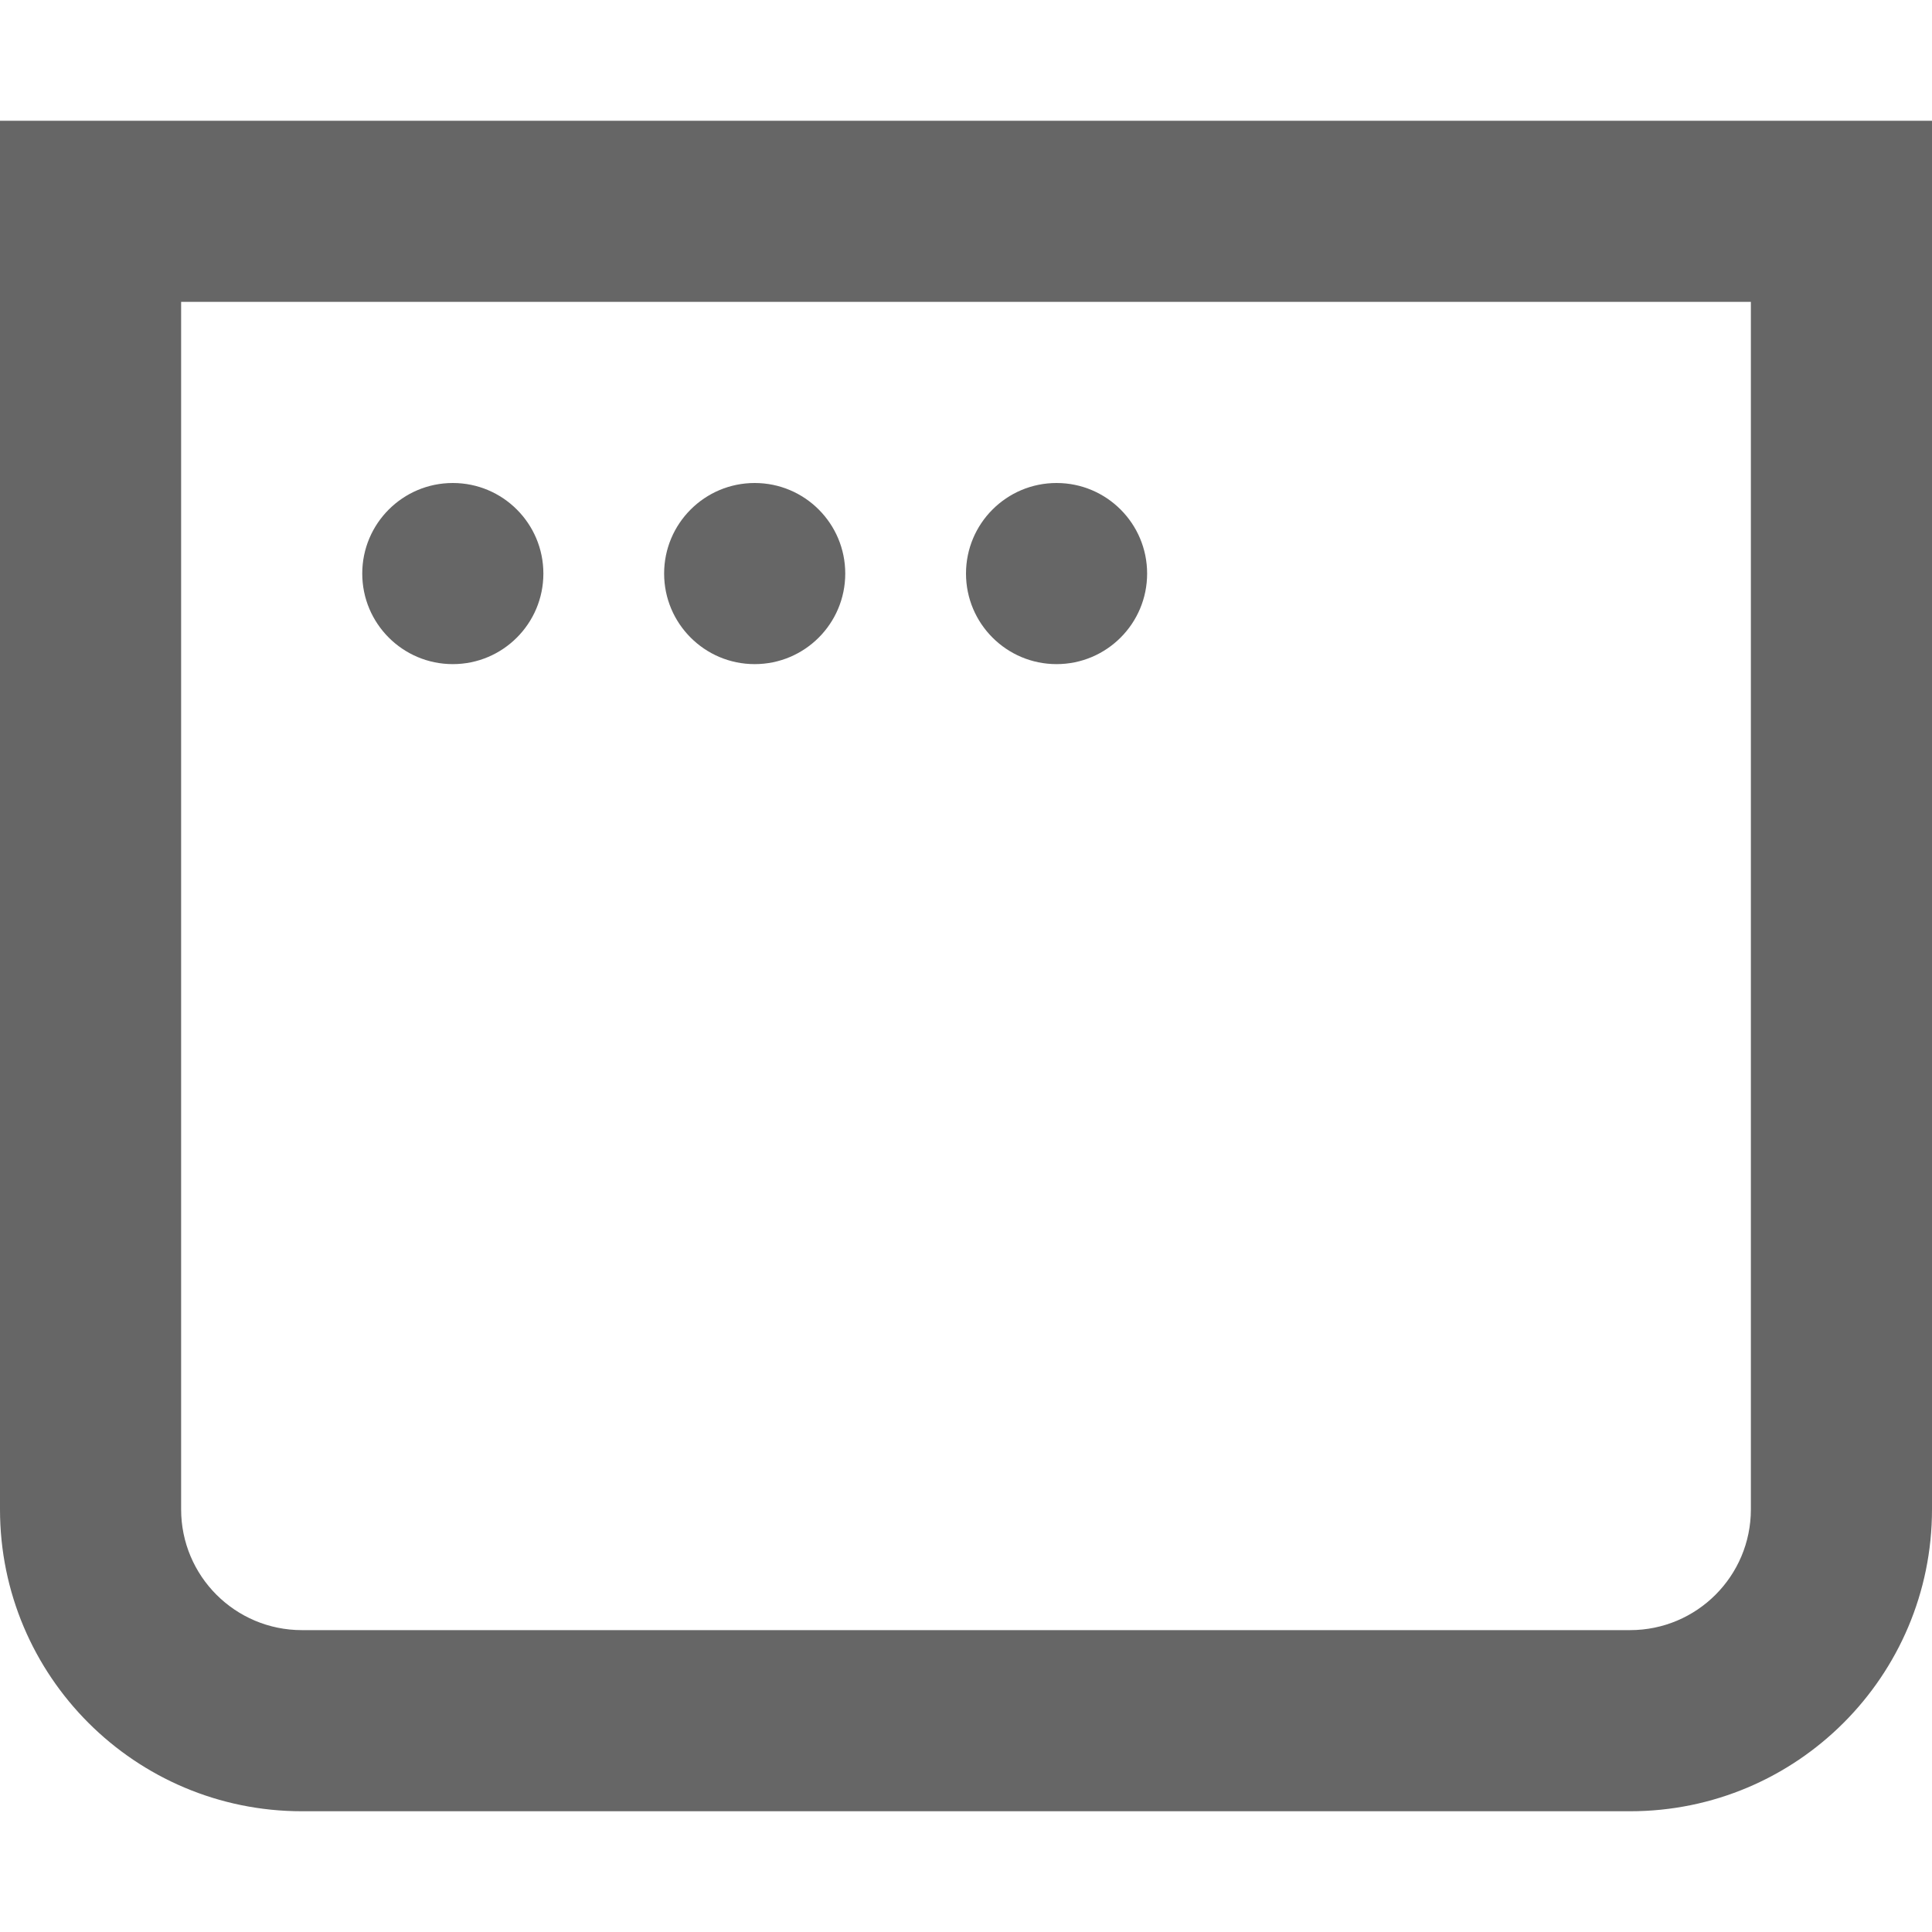
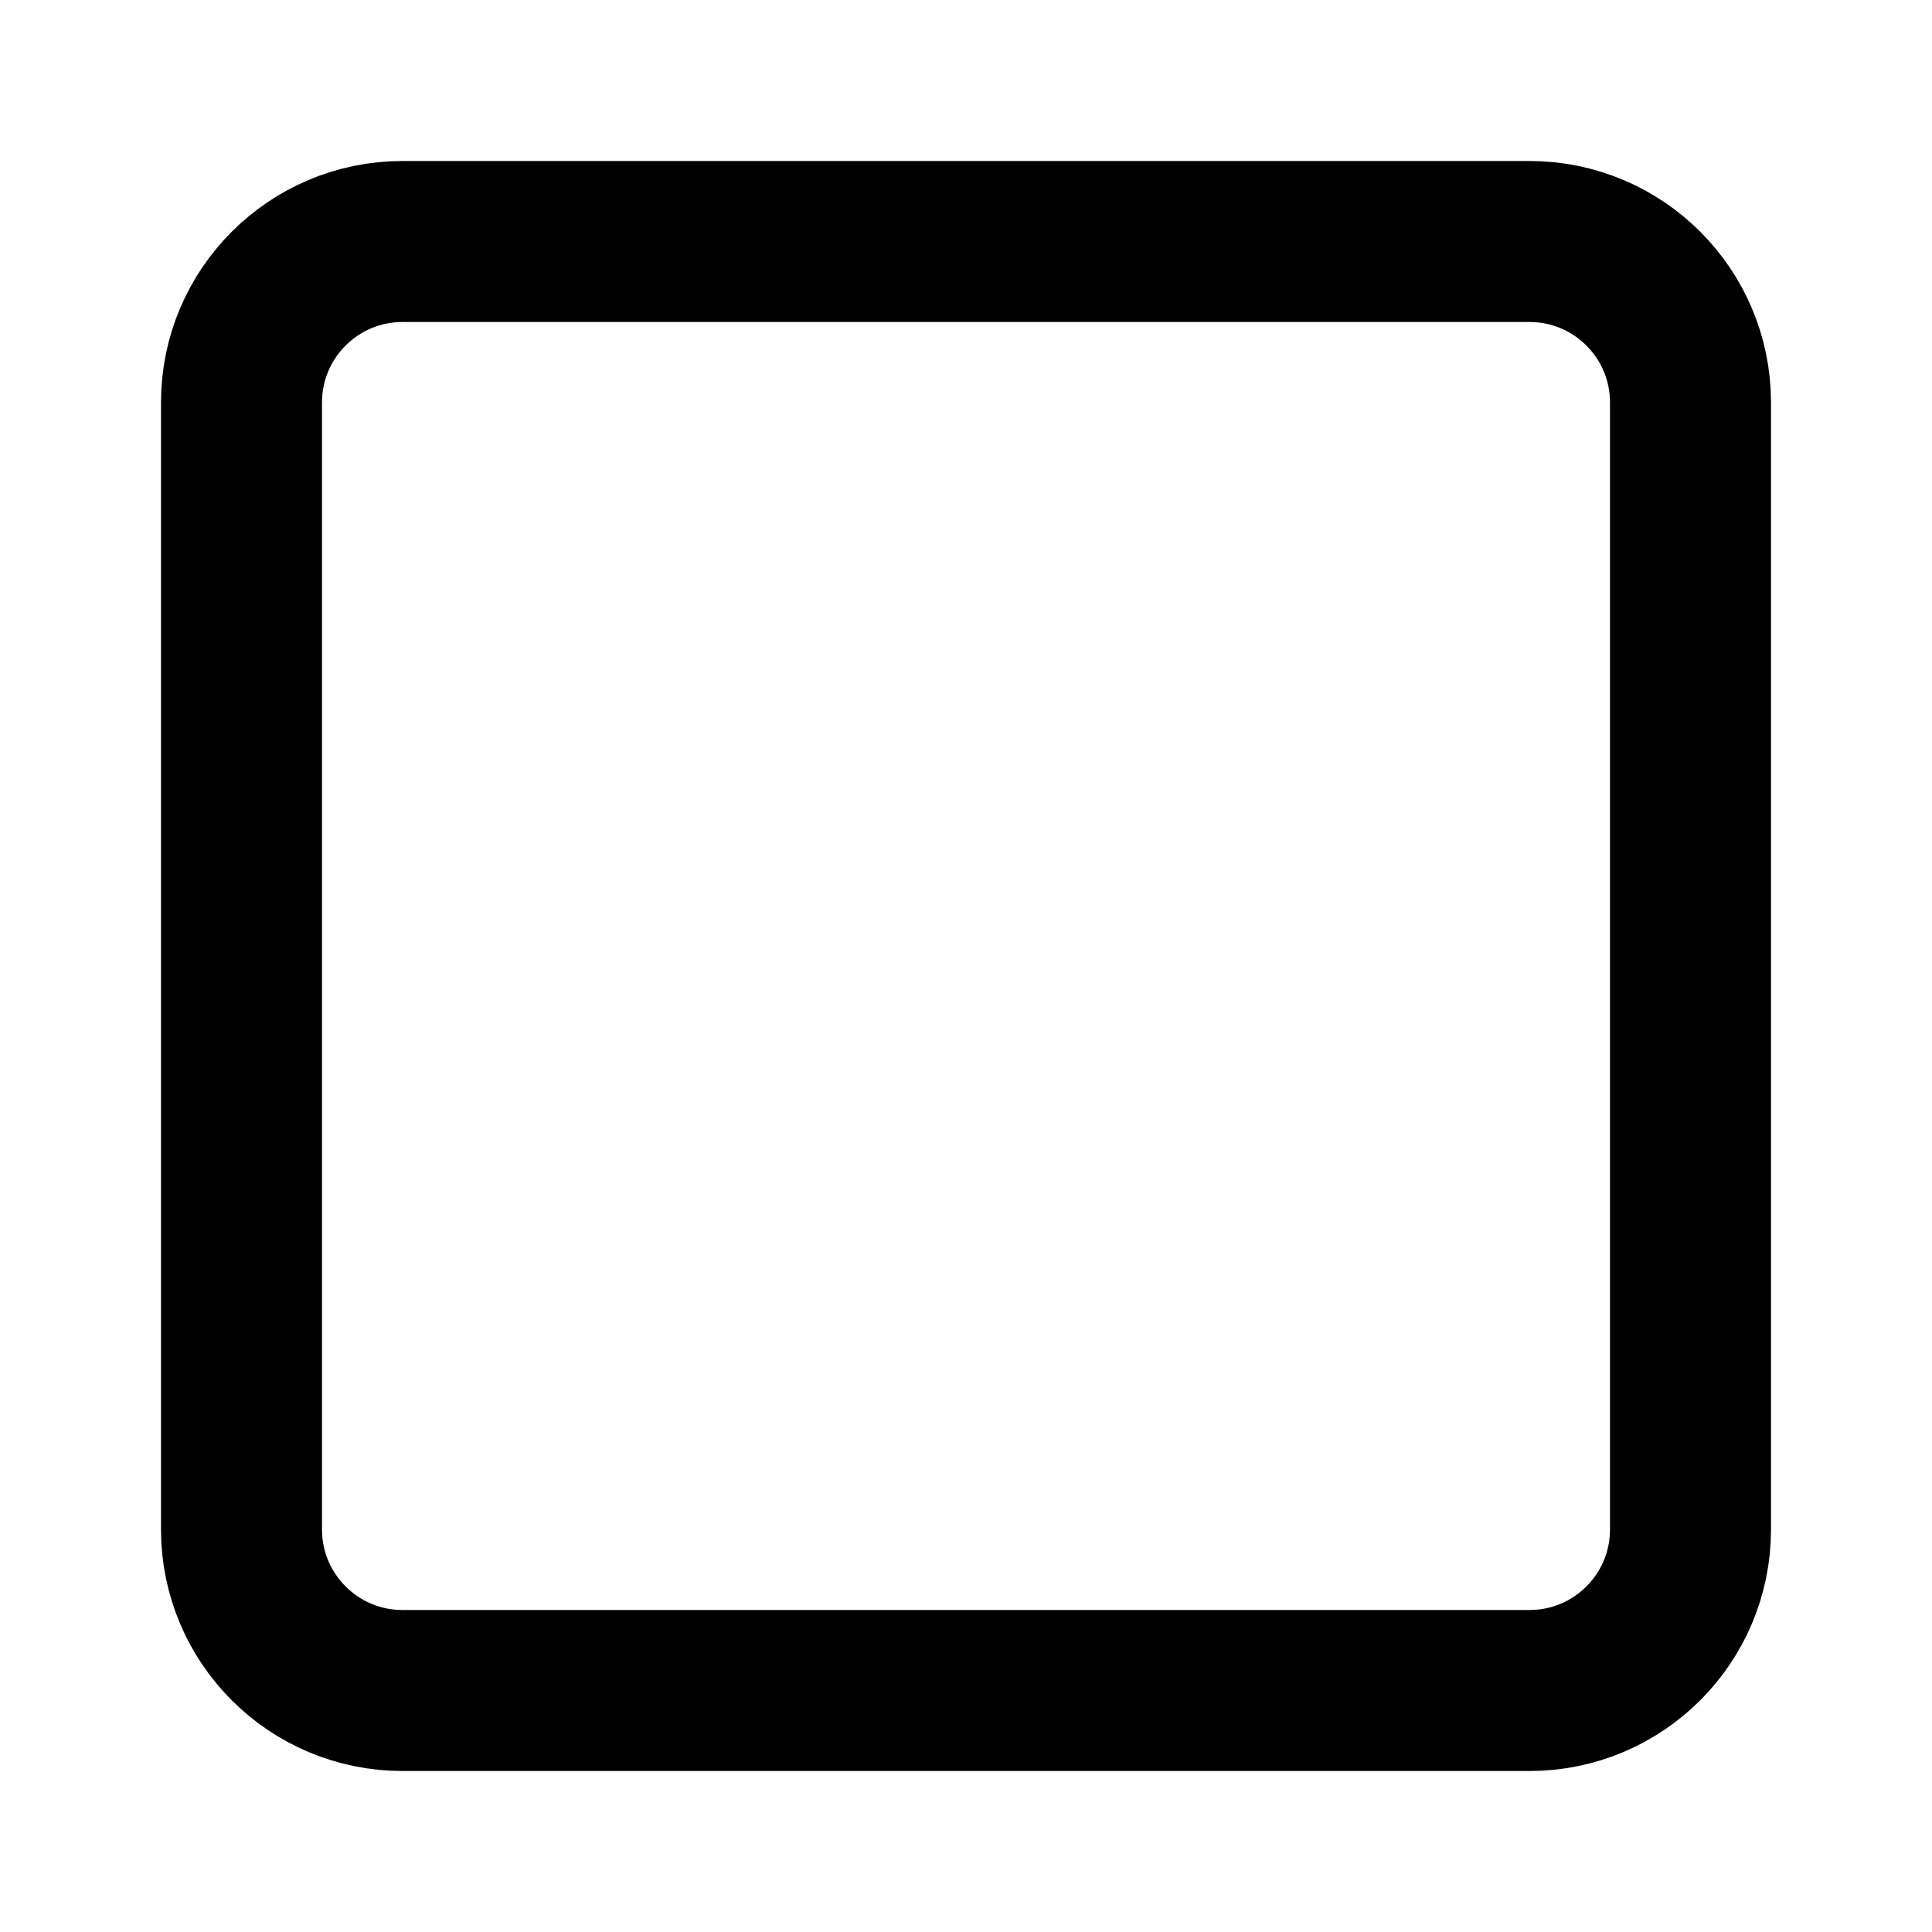
- <svg xmlns="http://www.w3.org/2000/svg" fill="none" viewBox="0 0 16 16">
-   <path fill-rule="evenodd" clip-rule="evenodd" d="M1.5 2.5h13v10a1 1 0 0 1-1 1h-11a1 1 0 0 1-1-1zM0 1h16v11.5a2.5 2.5 0 0 1-2.5 2.5h-11A2.5 2.5 0 0 1 0 12.5zm3.75 4.5a.75.75 0 1 0 0-1.5.75.75 0 0 0 0 1.5M7 4.75a.75.75 0 1 1-1.5 0 .75.75 0 0 1 1.5 0m1.75.75a.75.75 0 1 0 0-1.5.75.75 0 0 0 0 1.5" fill="#666" />
+ <svg xmlns="http://www.w3.org/2000/svg" width="24" height="24" viewBox="0 0 24 24" fill="none" stroke="currentColor" stroke-width="2" stroke-linecap="round" stroke-linejoin="round" class="lucide lucide-square">
+   <rect width="18" height="18" x="3" y="3" rx="2" />
</svg>
